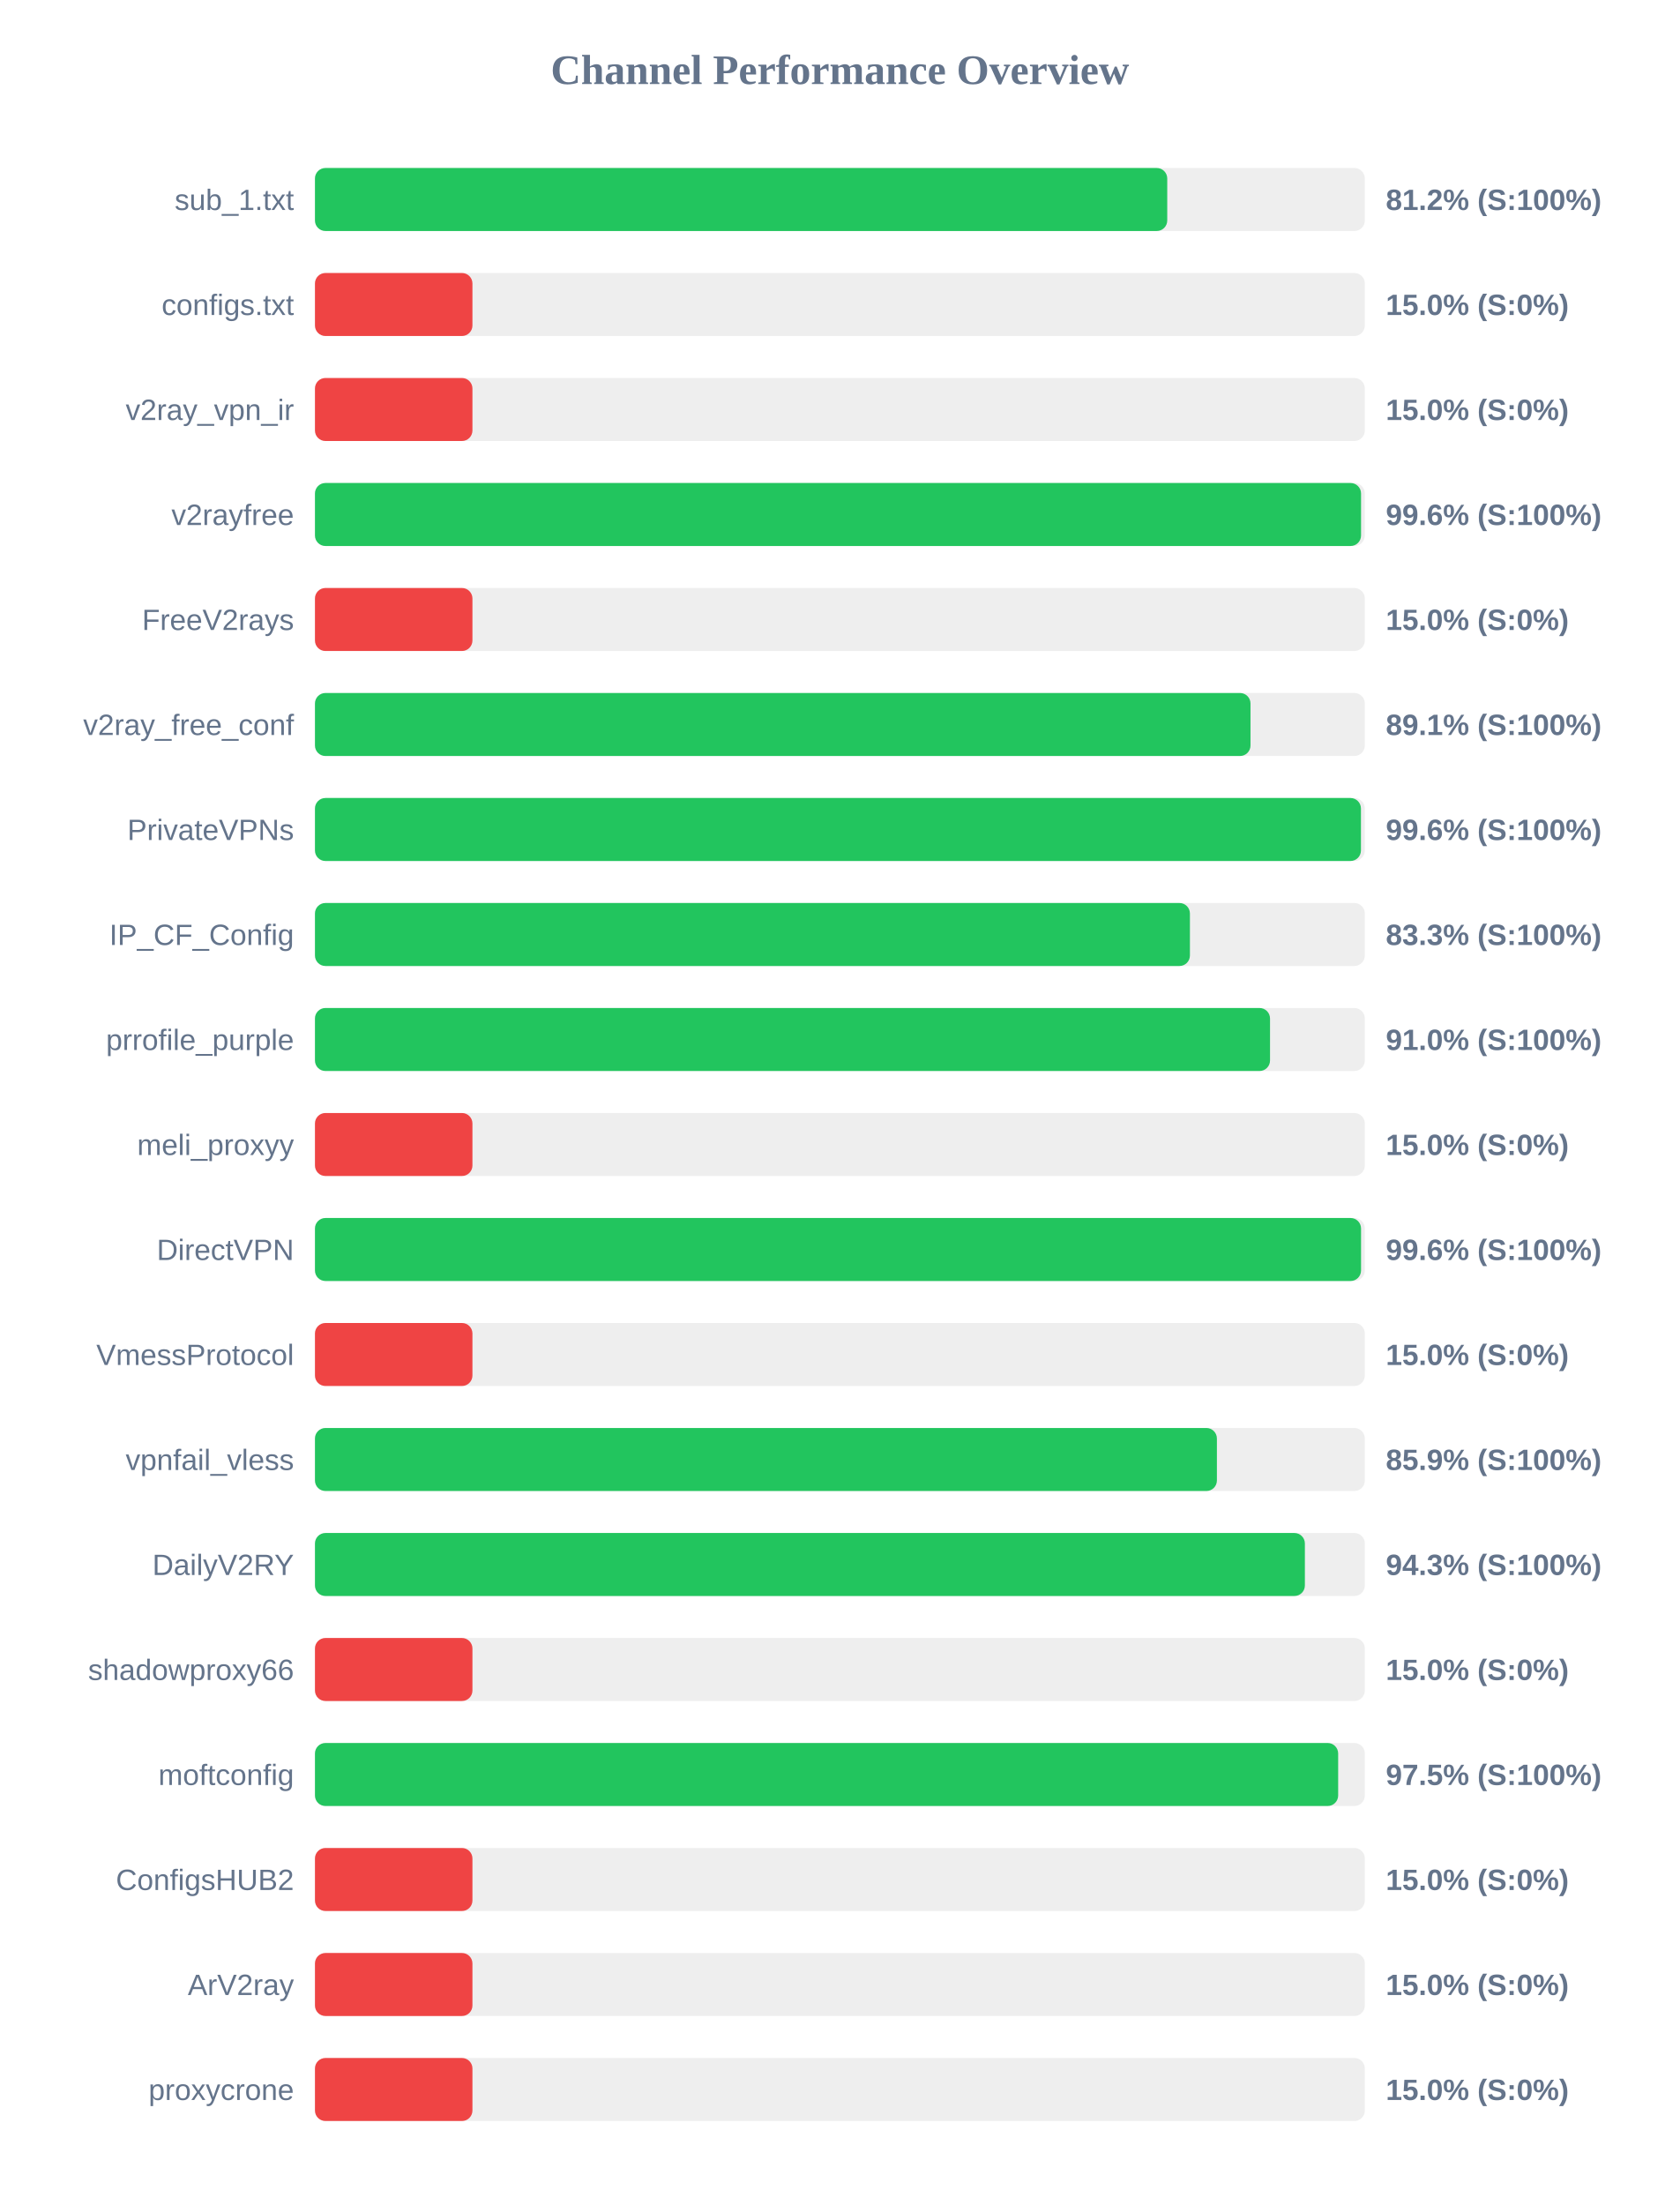
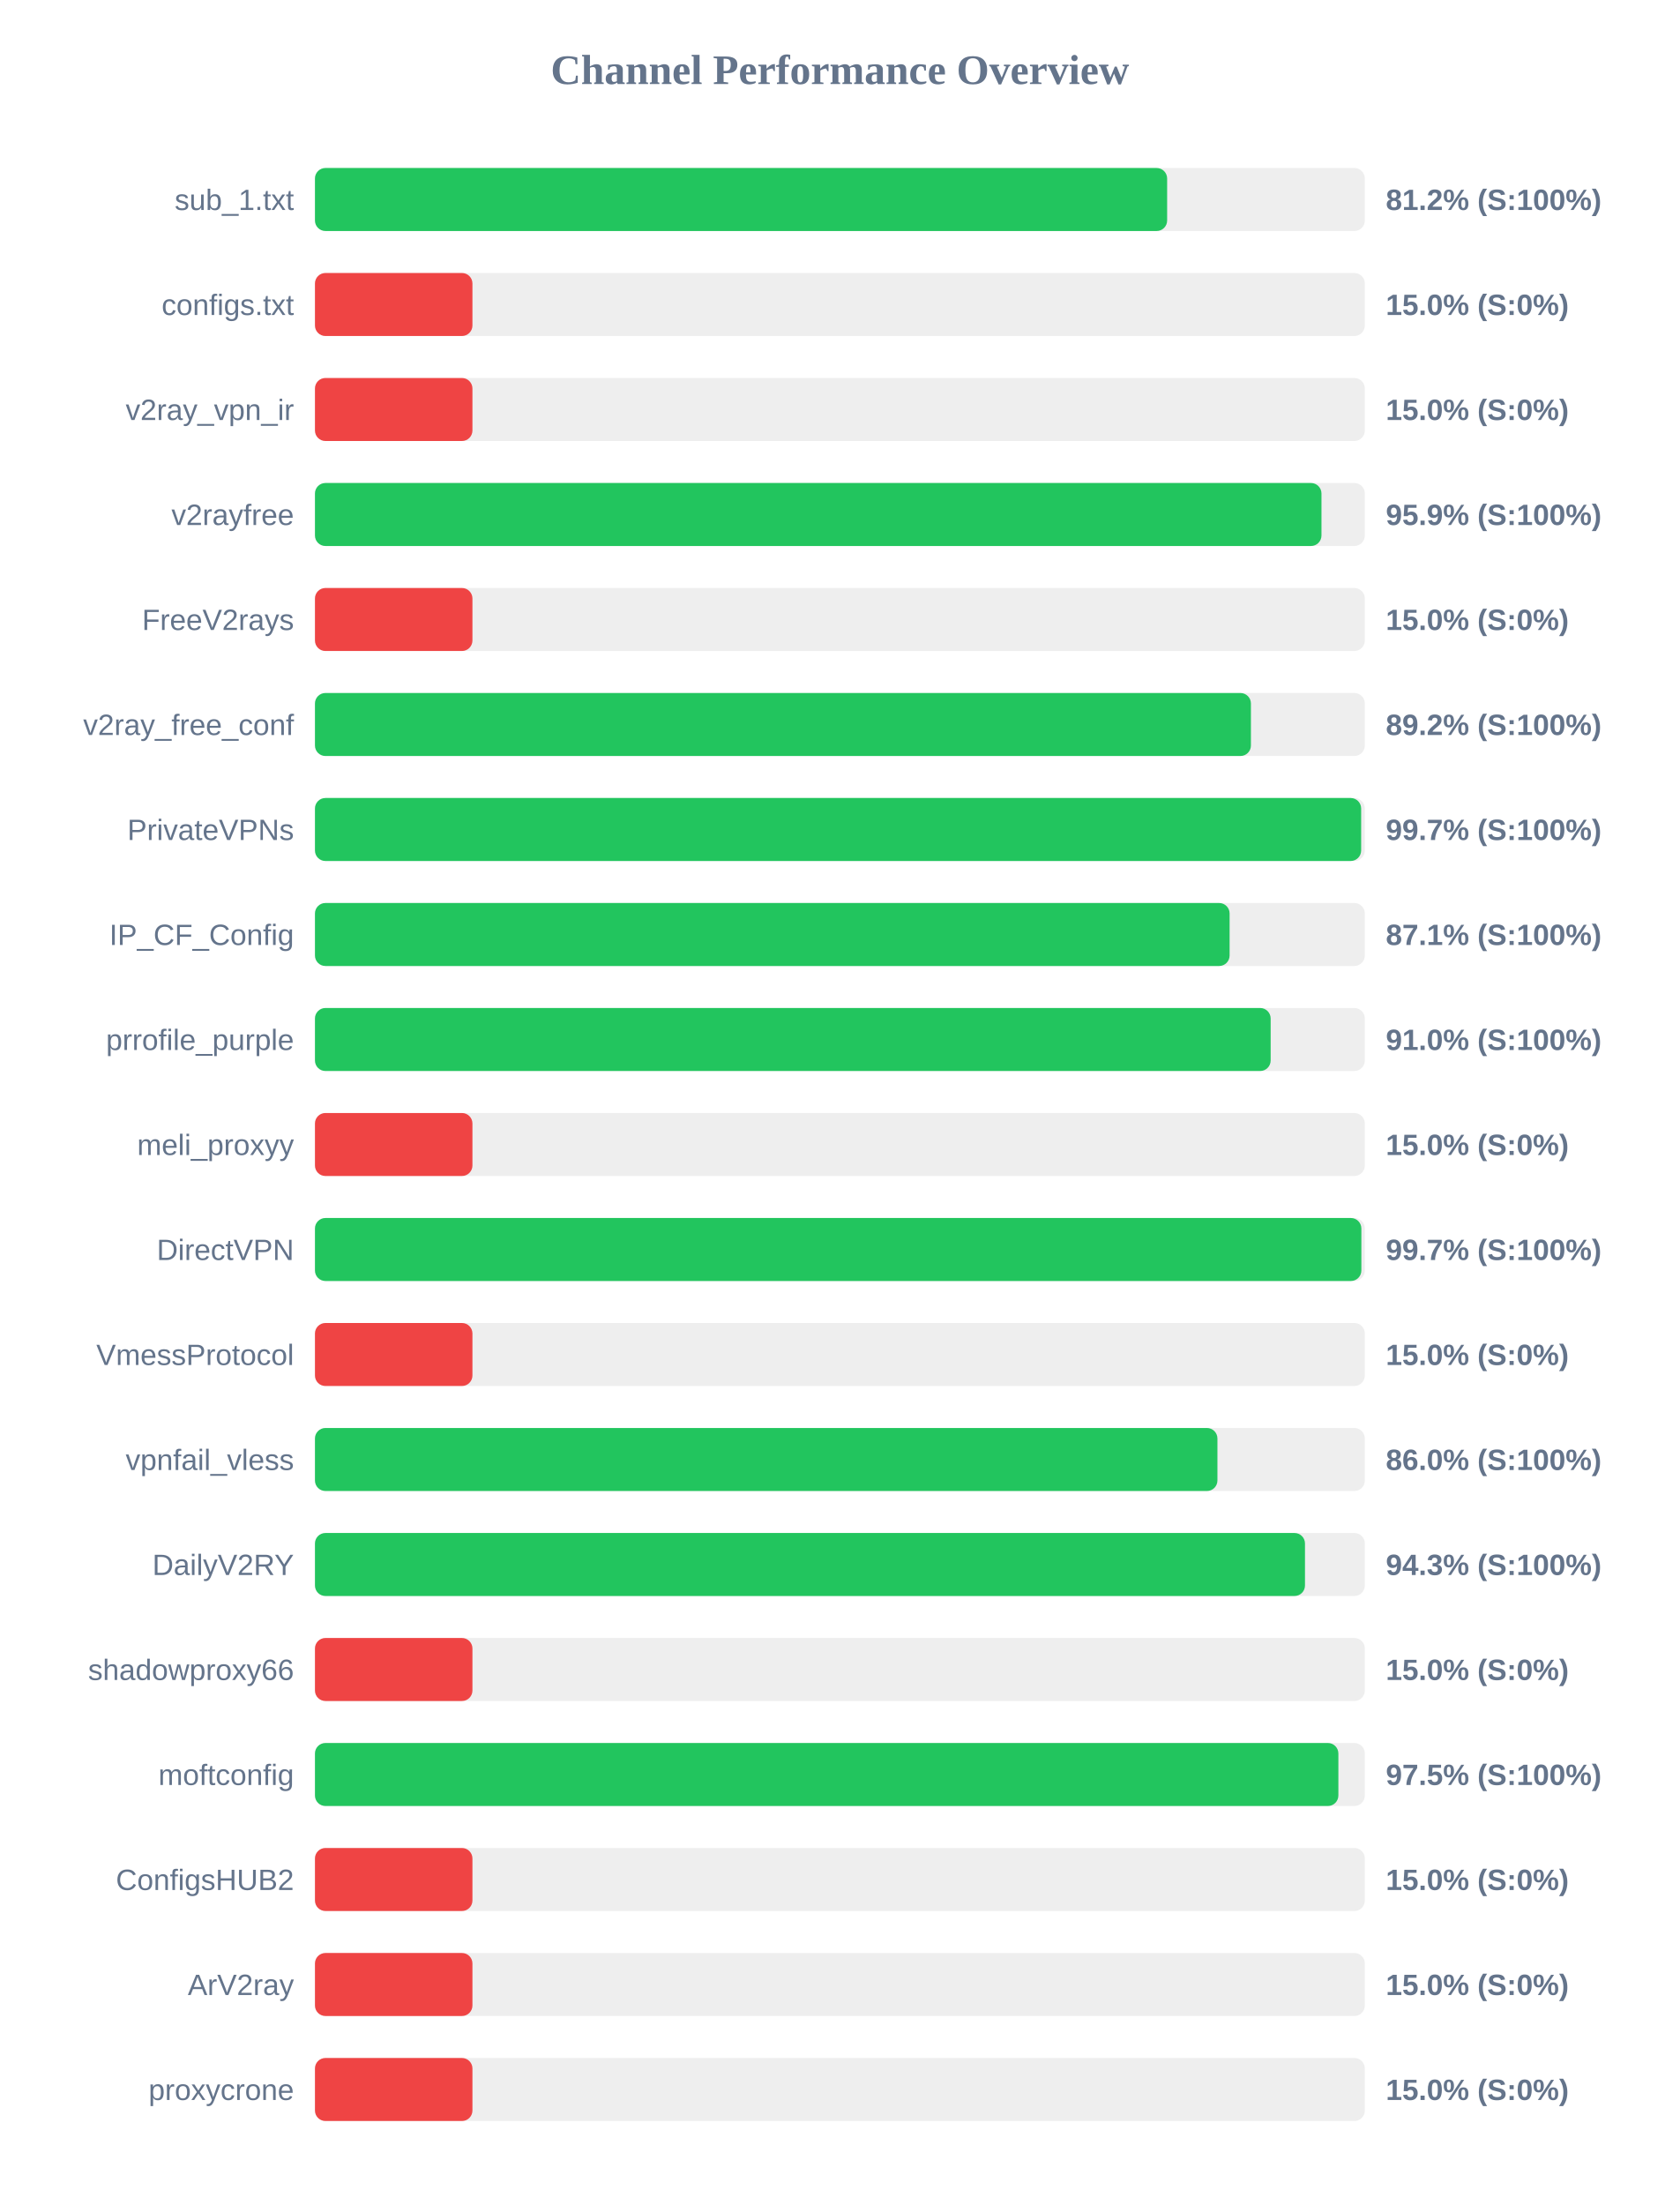
<svg xmlns="http://www.w3.org/2000/svg" width="800" height="1050" version="1.1">
  <style>
        .row { font: 14px Arial; fill: #64748b; }
        .score { font: bold 14px Arial; fill: #64748b; }
    </style>
  <text x="400" y="40" text-anchor="middle" font-size="20px" font-weight="bold" fill="#64748b">Channel Performance Overview</text>
  <rect x="150" y="80" width="500" height="30" fill="#eee" rx="5" />
-   <rect x="150" y="80" width="405.9" height="30" fill="#22c55e" rx="5" />
+   <rect x="150" y="80" width="405.85" height="30" fill="#22c55e" rx="5" />
  <text x="140" y="100" text-anchor="end" class="row">sub_1.txt</text>
  <text x="660" y="100" text-anchor="start" class="score">81.2% (S:100%)</text>
  <rect x="150" y="130" width="500" height="30" fill="#eee" rx="5" />
  <rect x="150" y="130" width="75.0" height="30" fill="#ef4444" rx="5" />
  <text x="140" y="150" text-anchor="end" class="row">configs.txt</text>
  <text x="660" y="150" text-anchor="start" class="score">15.0% (S:0%)</text>
  <rect x="150" y="180" width="500" height="30" fill="#eee" rx="5" />
  <rect x="150" y="180" width="75.0" height="30" fill="#ef4444" rx="5" />
  <text x="140" y="200" text-anchor="end" class="row">v2ray_vpn_ir</text>
  <text x="660" y="200" text-anchor="start" class="score">15.0% (S:0%)</text>
  <rect x="150" y="230" width="500" height="30" fill="#eee" rx="5" />
-   <rect x="150" y="230" width="498.2" height="30" fill="#22c55e" rx="5" />
+   <rect x="150" y="230" width="479.35" height="30" fill="#22c55e" rx="5" />
  <text x="140" y="250" text-anchor="end" class="row">v2rayfree</text>
-   <text x="660" y="250" text-anchor="start" class="score">99.6% (S:100%)</text>
+   <text x="660" y="250" text-anchor="start" class="score">95.9% (S:100%)</text>
  <rect x="150" y="280" width="500" height="30" fill="#eee" rx="5" />
  <rect x="150" y="280" width="75.0" height="30" fill="#ef4444" rx="5" />
  <text x="140" y="300" text-anchor="end" class="row">FreeV2rays</text>
  <text x="660" y="300" text-anchor="start" class="score">15.0% (S:0%)</text>
  <rect x="150" y="330" width="500" height="30" fill="#eee" rx="5" />
-   <rect x="150" y="330" width="445.55" height="30" fill="#22c55e" rx="5" />
+   <rect x="150" y="330" width="445.75" height="30" fill="#22c55e" rx="5" />
  <text x="140" y="350" text-anchor="end" class="row">v2ray_free_conf</text>
-   <text x="660" y="350" text-anchor="start" class="score">89.1% (S:100%)</text>
+   <text x="660" y="350" text-anchor="start" class="score">89.2% (S:100%)</text>
  <rect x="150" y="380" width="500" height="30" fill="#eee" rx="5" />
-   <rect x="150" y="380" width="498.15" height="30" fill="#22c55e" rx="5" />
+   <rect x="150" y="380" width="498.25" height="30" fill="#22c55e" rx="5" />
  <text x="140" y="400" text-anchor="end" class="row">PrivateVPNs</text>
-   <text x="660" y="400" text-anchor="start" class="score">99.6% (S:100%)</text>
+   <text x="660" y="400" text-anchor="start" class="score">99.7% (S:100%)</text>
  <rect x="150" y="430" width="500" height="30" fill="#eee" rx="5" />
-   <rect x="150" y="430" width="416.7" height="30" fill="#22c55e" rx="5" />
+   <rect x="150" y="430" width="435.6" height="30" fill="#22c55e" rx="5" />
  <text x="140" y="450" text-anchor="end" class="row">IP_CF_Config</text>
-   <text x="660" y="450" text-anchor="start" class="score">83.3% (S:100%)</text>
+   <text x="660" y="450" text-anchor="start" class="score">87.1% (S:100%)</text>
  <rect x="150" y="480" width="500" height="30" fill="#eee" rx="5" />
-   <rect x="150" y="480" width="454.85" height="30" fill="#22c55e" rx="5" />
+   <rect x="150" y="480" width="455.15" height="30" fill="#22c55e" rx="5" />
  <text x="140" y="500" text-anchor="end" class="row">prrofile_purple</text>
  <text x="660" y="500" text-anchor="start" class="score">91.0% (S:100%)</text>
  <rect x="150" y="530" width="500" height="30" fill="#eee" rx="5" />
  <rect x="150" y="530" width="75.0" height="30" fill="#ef4444" rx="5" />
  <text x="140" y="550" text-anchor="end" class="row">meli_proxyy</text>
  <text x="660" y="550" text-anchor="start" class="score">15.0% (S:0%)</text>
  <rect x="150" y="580" width="500" height="30" fill="#eee" rx="5" />
-   <rect x="150" y="580" width="498.2" height="30" fill="#22c55e" rx="5" />
+   <rect x="150" y="580" width="498.35" height="30" fill="#22c55e" rx="5" />
  <text x="140" y="600" text-anchor="end" class="row">DirectVPN</text>
-   <text x="660" y="600" text-anchor="start" class="score">99.6% (S:100%)</text>
+   <text x="660" y="600" text-anchor="start" class="score">99.7% (S:100%)</text>
  <rect x="150" y="630" width="500" height="30" fill="#eee" rx="5" />
  <rect x="150" y="630" width="75.0" height="30" fill="#ef4444" rx="5" />
  <text x="140" y="650" text-anchor="end" class="row">VmessProtocol</text>
  <text x="660" y="650" text-anchor="start" class="score">15.0% (S:0%)</text>
  <rect x="150" y="680" width="500" height="30" fill="#eee" rx="5" />
-   <rect x="150" y="680" width="429.55" height="30" fill="#22c55e" rx="5" />
+   <rect x="150" y="680" width="429.8" height="30" fill="#22c55e" rx="5" />
  <text x="140" y="700" text-anchor="end" class="row">vpnfail_vless</text>
-   <text x="660" y="700" text-anchor="start" class="score">85.9% (S:100%)</text>
+   <text x="660" y="700" text-anchor="start" class="score">86.0% (S:100%)</text>
  <rect x="150" y="730" width="500" height="30" fill="#eee" rx="5" />
-   <rect x="150" y="730" width="471.45" height="30" fill="#22c55e" rx="5" />
+   <rect x="150" y="730" width="471.5" height="30" fill="#22c55e" rx="5" />
  <text x="140" y="750" text-anchor="end" class="row">DailyV2RY</text>
  <text x="660" y="750" text-anchor="start" class="score">94.3% (S:100%)</text>
  <rect x="150" y="780" width="500" height="30" fill="#eee" rx="5" />
  <rect x="150" y="780" width="75.0" height="30" fill="#ef4444" rx="5" />
  <text x="140" y="800" text-anchor="end" class="row">shadowproxy66</text>
  <text x="660" y="800" text-anchor="start" class="score">15.0% (S:0%)</text>
  <rect x="150" y="830" width="500" height="30" fill="#eee" rx="5" />
-   <rect x="150" y="830" width="487.3" height="30" fill="#22c55e" rx="5" />
+   <rect x="150" y="830" width="487.4" height="30" fill="#22c55e" rx="5" />
  <text x="140" y="850" text-anchor="end" class="row">moftconfig</text>
  <text x="660" y="850" text-anchor="start" class="score">97.5% (S:100%)</text>
  <rect x="150" y="880" width="500" height="30" fill="#eee" rx="5" />
  <rect x="150" y="880" width="75.0" height="30" fill="#ef4444" rx="5" />
  <text x="140" y="900" text-anchor="end" class="row">ConfigsHUB2</text>
  <text x="660" y="900" text-anchor="start" class="score">15.0% (S:0%)</text>
  <rect x="150" y="930" width="500" height="30" fill="#eee" rx="5" />
  <rect x="150" y="930" width="75.0" height="30" fill="#ef4444" rx="5" />
  <text x="140" y="950" text-anchor="end" class="row">ArV2ray</text>
  <text x="660" y="950" text-anchor="start" class="score">15.0% (S:0%)</text>
  <rect x="150" y="980" width="500" height="30" fill="#eee" rx="5" />
  <rect x="150" y="980" width="75.0" height="30" fill="#ef4444" rx="5" />
  <text x="140" y="1000" text-anchor="end" class="row">proxycrone</text>
  <text x="660" y="1000" text-anchor="start" class="score">15.0% (S:0%)</text>
</svg>
